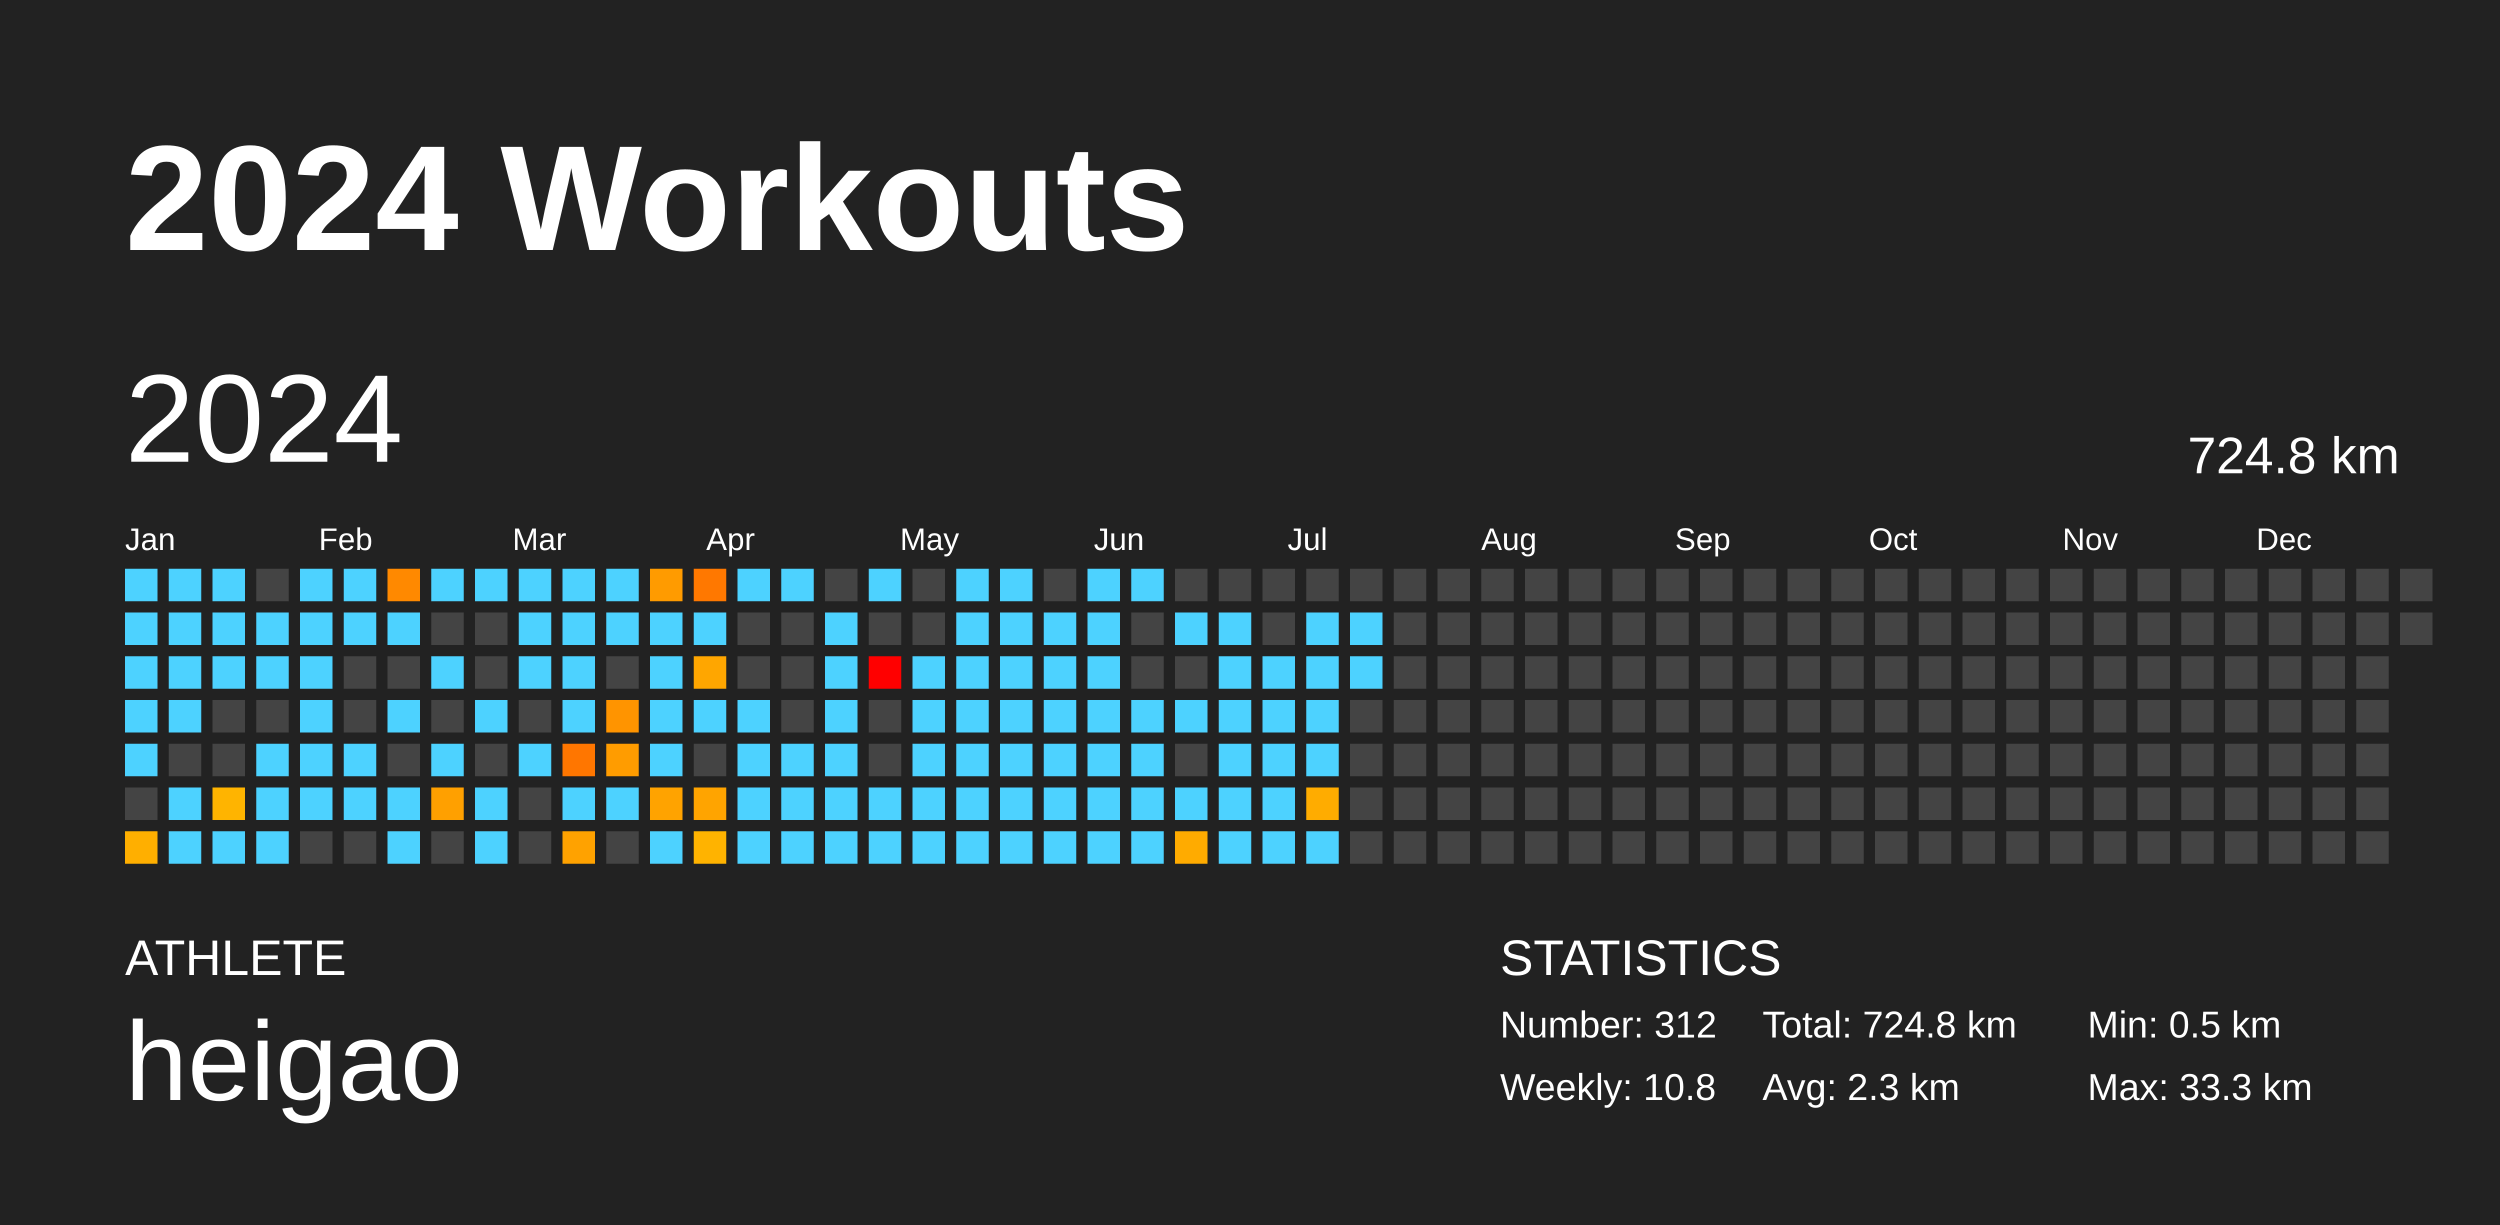
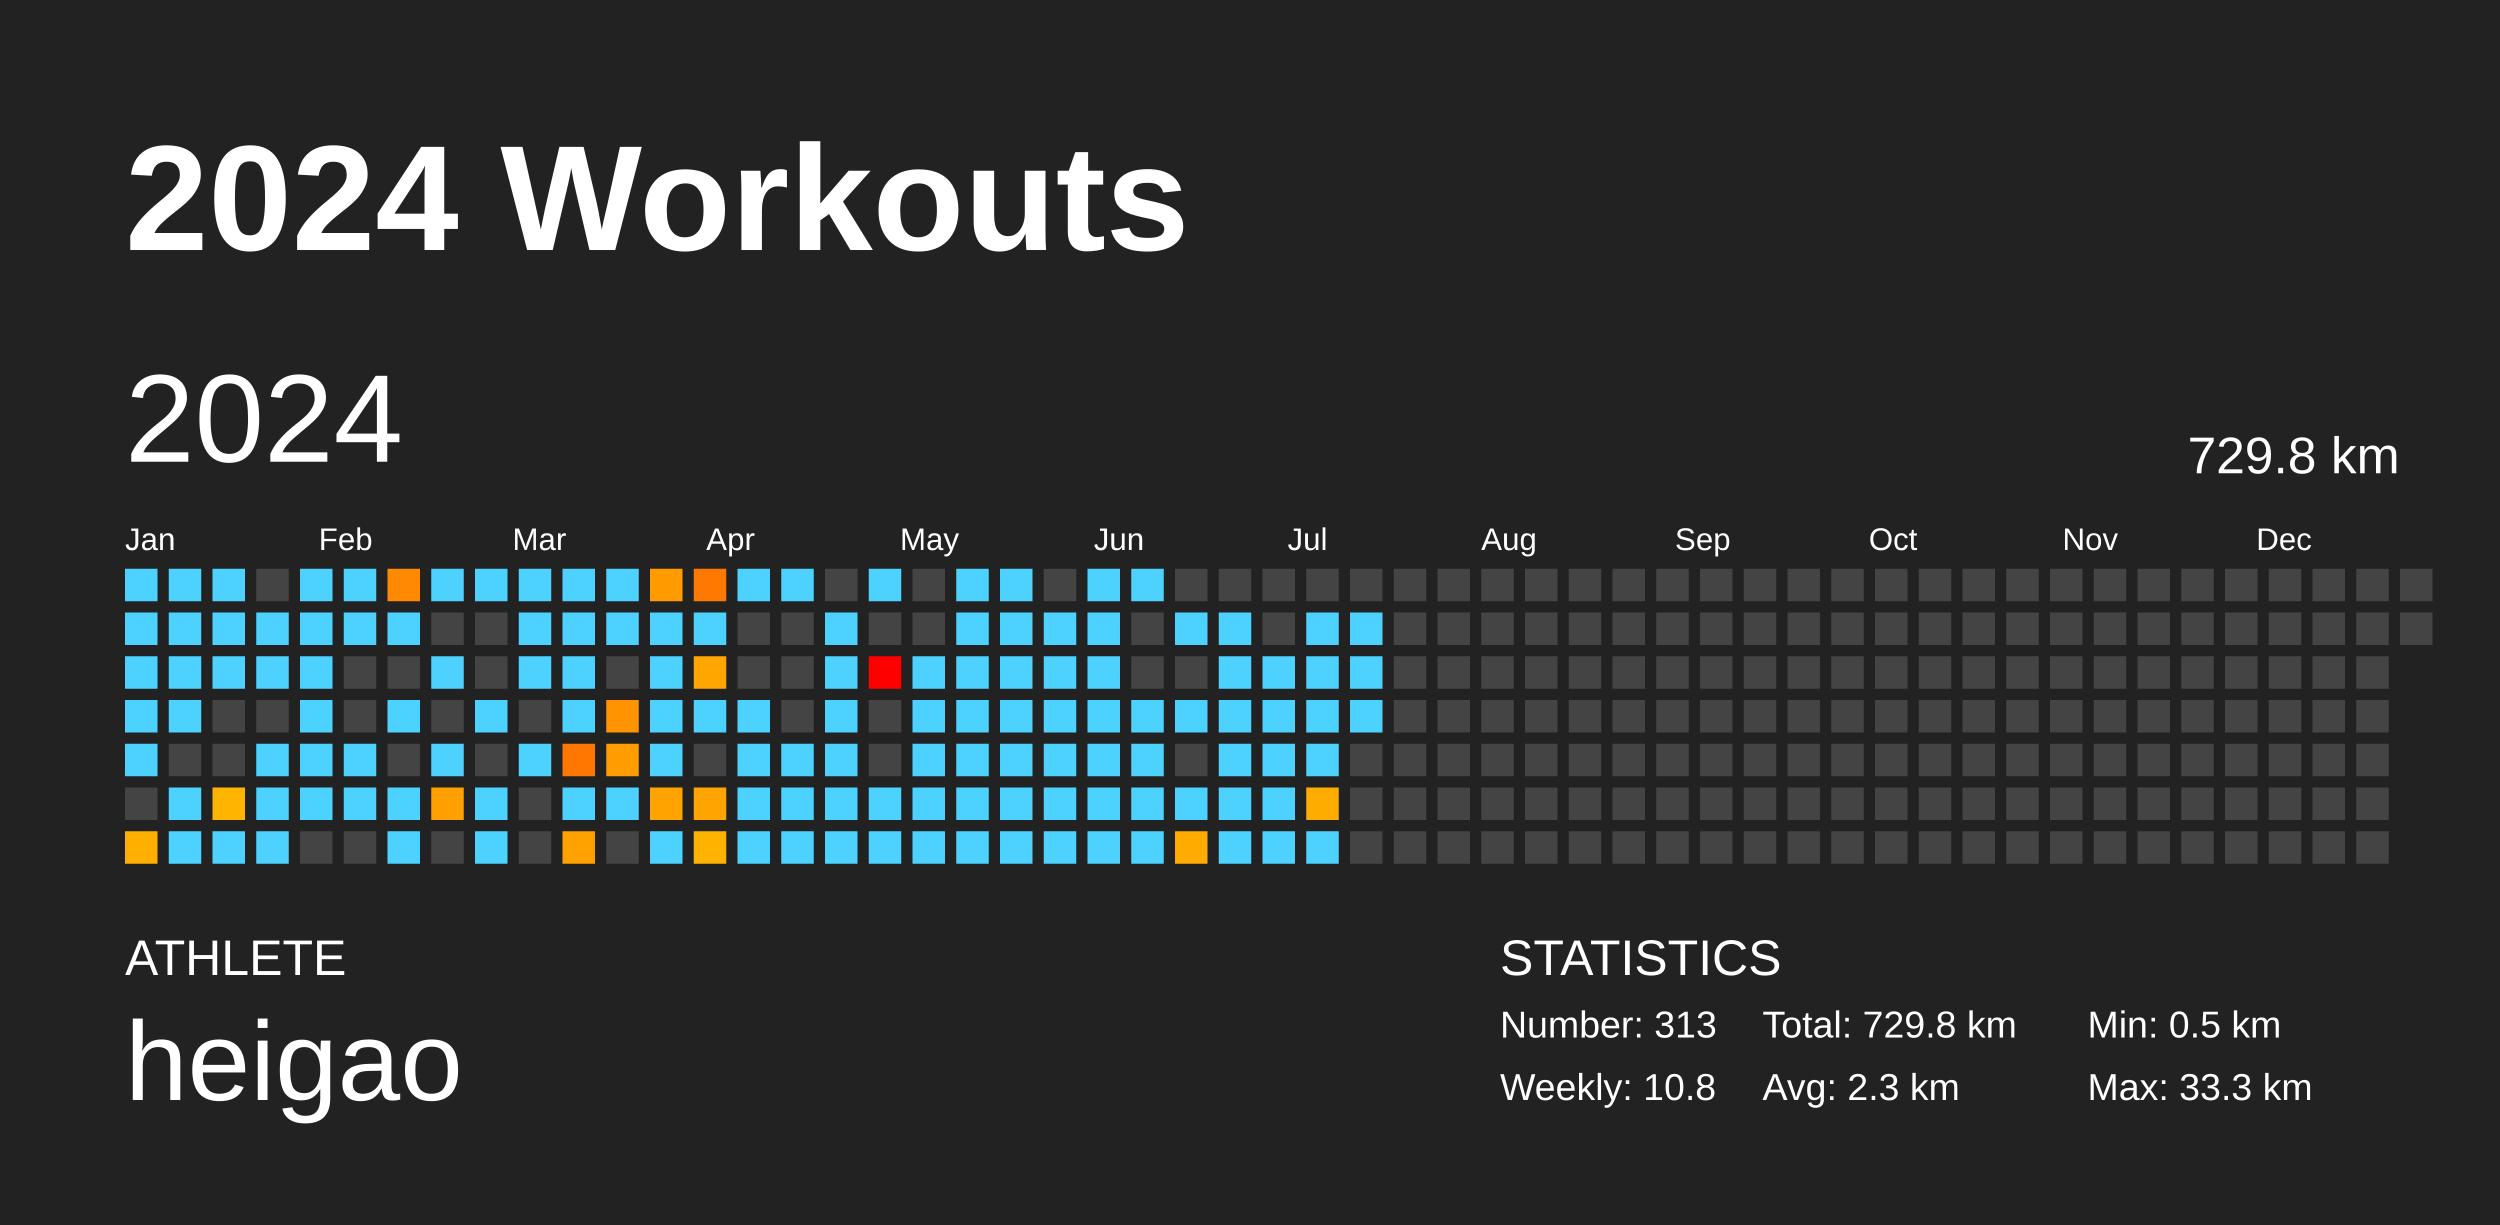
<svg xmlns="http://www.w3.org/2000/svg" baseProfile="full" height="98mm" version="1.1" viewBox="0,0,200,98" width="200mm">
  <defs />
  <rect fill="#222222" height="98" width="200" x="0" y="0" />
  <text fill="#FFFFFF" style="font-size:12px; font-family:Arial; font-weight:bold;" x="10" y="20">2024 Workouts</text>
  <text fill="#FFFFFF" style="font-size:4px; font-family:Arial" x="10" y="78">ATHLETE</text>
  <text fill="#FFFFFF" style="font-size:9px; font-family:Arial" x="10" y="88">heigao</text>
  <text fill="#FFFFFF" style="font-size:4px; font-family:Arial" x="120" y="78">STATISTICS</text>
-   <text fill="#FFFFFF" style="font-size:3px; font-family:Arial" x="120" y="83">Number: 312</text>
+   <text fill="#FFFFFF" style="font-size:3px; font-family:Arial" x="120" y="83">Number: 313</text>
  <text fill="#FFFFFF" style="font-size:3px; font-family:Arial" x="120" y="88">Weekly: 10.8</text>
-   <text fill="#FFFFFF" style="font-size:3px; font-family:Arial" x="141" y="83">Total: 724.8 km</text>
+   <text fill="#FFFFFF" style="font-size:3px; font-family:Arial" x="141" y="83">Total: 729.8 km</text>
  <text fill="#FFFFFF" style="font-size:3px; font-family:Arial" x="141" y="88">Avg: 2.3 km</text>
  <text fill="#FFFFFF" style="font-size:3px; font-family:Arial" x="167" y="83">Min: 0.5 km</text>
  <text fill="#FFFFFF" style="font-size:3px; font-family:Arial" x="167" y="88">Max: 33.3 km</text>
  <text dominant-baseline="hanging" fill="#FFFFFF" style="font-size:10.0px; font-family:Arial;" x="10" y="30">2024</text>
-   <text dominant-baseline="hanging" fill="#FFFFFF" style="font-size:4.125px; font-family:Arial;" x="175" y="35">724.8 km</text>
+   <text dominant-baseline="hanging" fill="#FFFFFF" style="font-size:4.125px; font-family:Arial;" x="175" y="35">729.8 km</text>
  <text fill="#FFFFFF" style="font-size:2.5px; font-family:Arial" x="10.0" y="44">Jan</text>
  <text fill="#FFFFFF" style="font-size:2.5px; font-family:Arial" x="25.5" y="44">Feb</text>
  <text fill="#FFFFFF" style="font-size:2.5px; font-family:Arial" x="41.0" y="44">Mar</text>
  <text fill="#FFFFFF" style="font-size:2.5px; font-family:Arial" x="56.5" y="44">Apr</text>
  <text fill="#FFFFFF" style="font-size:2.5px; font-family:Arial" x="72.0" y="44">May</text>
  <text fill="#FFFFFF" style="font-size:2.5px; font-family:Arial" x="87.5" y="44">Jun</text>
  <text fill="#FFFFFF" style="font-size:2.5px; font-family:Arial" x="103.0" y="44">Jul</text>
  <text fill="#FFFFFF" style="font-size:2.5px; font-family:Arial" x="118.5" y="44">Aug</text>
  <text fill="#FFFFFF" style="font-size:2.5px; font-family:Arial" x="134.0" y="44">Sep</text>
  <text fill="#FFFFFF" style="font-size:2.5px; font-family:Arial" x="149.5" y="44">Oct</text>
  <text fill="#FFFFFF" style="font-size:2.5px; font-family:Arial" x="165.0" y="44">Nov</text>
  <text fill="#FFFFFF" style="font-size:2.5px; font-family:Arial" x="180.5" y="44">Dec</text>
  <rect fill="#4dd2ff" height="2.6" width="2.6" x="10.0" y="45.5" />
  <rect fill="#4dd2ff" height="2.6" width="2.6" x="10.0" y="49.0" />
  <rect fill="#4dd2ff" height="2.6" width="2.6" x="10.0" y="52.5" />
  <rect fill="#4dd2ff" height="2.6" width="2.6" x="10.0" y="56.0" />
  <rect fill="#4dd2ff" height="2.6" width="2.6" x="10.0" y="59.5" />
  <rect fill="#444444" height="2.6" width="2.6" x="10.0" y="63.0" />
  <rect fill="#ffaf00" height="2.6" width="2.6" x="10.0" y="66.5" />
  <rect fill="#4dd2ff" height="2.6" width="2.6" x="13.5" y="45.5" />
  <rect fill="#4dd2ff" height="2.6" width="2.6" x="13.5" y="49.0" />
  <rect fill="#4dd2ff" height="2.6" width="2.6" x="13.5" y="52.5" />
  <rect fill="#4dd2ff" height="2.6" width="2.6" x="13.5" y="56.0" />
  <rect fill="#444444" height="2.6" width="2.6" x="13.5" y="59.5" />
  <rect fill="#4dd2ff" height="2.6" width="2.6" x="13.5" y="63.0" />
  <rect fill="#4dd2ff" height="2.6" width="2.6" x="13.5" y="66.5" />
  <rect fill="#4dd2ff" height="2.6" width="2.6" x="17.0" y="45.5" />
  <rect fill="#4dd2ff" height="2.6" width="2.6" x="17.0" y="49.0" />
  <rect fill="#4dd2ff" height="2.6" width="2.6" x="17.0" y="52.5" />
  <rect fill="#444444" height="2.6" width="2.6" x="17.0" y="56.0" />
  <rect fill="#444444" height="2.6" width="2.6" x="17.0" y="59.5" />
  <rect fill="#ffb400" height="2.6" width="2.6" x="17.0" y="63.0" />
  <rect fill="#4dd2ff" height="2.6" width="2.6" x="17.0" y="66.5" />
  <rect fill="#444444" height="2.6" width="2.6" x="20.5" y="45.5" />
  <rect fill="#4dd2ff" height="2.6" width="2.6" x="20.5" y="49.0" />
  <rect fill="#4dd2ff" height="2.6" width="2.6" x="20.5" y="52.5" />
  <rect fill="#444444" height="2.6" width="2.6" x="20.5" y="56.0" />
  <rect fill="#4dd2ff" height="2.6" width="2.6" x="20.5" y="59.5" />
  <rect fill="#4dd2ff" height="2.6" width="2.6" x="20.5" y="63.0" />
  <rect fill="#4dd2ff" height="2.6" width="2.6" x="20.5" y="66.5" />
  <rect fill="#4dd2ff" height="2.6" width="2.6" x="24.0" y="45.5" />
  <rect fill="#4dd2ff" height="2.6" width="2.6" x="24.0" y="49.0" />
  <rect fill="#4dd2ff" height="2.6" width="2.6" x="24.0" y="52.5" />
  <rect fill="#4dd2ff" height="2.6" width="2.6" x="24.0" y="56.0" />
  <rect fill="#4dd2ff" height="2.6" width="2.6" x="24.0" y="59.5" />
  <rect fill="#4dd2ff" height="2.6" width="2.6" x="24.0" y="63.0" />
  <rect fill="#444444" height="2.6" width="2.6" x="24.0" y="66.5" />
  <rect fill="#4dd2ff" height="2.6" width="2.6" x="27.5" y="45.5" />
  <rect fill="#4dd2ff" height="2.6" width="2.6" x="27.5" y="49.0" />
  <rect fill="#444444" height="2.6" width="2.6" x="27.5" y="52.5" />
  <rect fill="#444444" height="2.6" width="2.6" x="27.5" y="56.0" />
  <rect fill="#4dd2ff" height="2.6" width="2.6" x="27.5" y="59.5" />
  <rect fill="#4dd2ff" height="2.6" width="2.6" x="27.5" y="63.0" />
  <rect fill="#444444" height="2.6" width="2.6" x="27.5" y="66.5" />
  <rect fill="#ff8900" height="2.6" width="2.6" x="31.0" y="45.5" />
  <rect fill="#4dd2ff" height="2.6" width="2.6" x="31.0" y="49.0" />
  <rect fill="#444444" height="2.6" width="2.6" x="31.0" y="52.5" />
  <rect fill="#4dd2ff" height="2.6" width="2.6" x="31.0" y="56.0" />
  <rect fill="#444444" height="2.6" width="2.6" x="31.0" y="59.5" />
  <rect fill="#4dd2ff" height="2.6" width="2.6" x="31.0" y="63.0" />
  <rect fill="#4dd2ff" height="2.6" width="2.6" x="31.0" y="66.5" />
  <rect fill="#4dd2ff" height="2.6" width="2.6" x="34.5" y="45.5" />
  <rect fill="#444444" height="2.6" width="2.6" x="34.5" y="49.0" />
  <rect fill="#4dd2ff" height="2.6" width="2.6" x="34.5" y="52.5" />
  <rect fill="#444444" height="2.6" width="2.6" x="34.5" y="56.0" />
  <rect fill="#4dd2ff" height="2.6" width="2.6" x="34.5" y="59.5" />
  <rect fill="#ffa000" height="2.6" width="2.6" x="34.5" y="63.0" />
  <rect fill="#444444" height="2.6" width="2.6" x="34.5" y="66.5" />
  <rect fill="#4dd2ff" height="2.6" width="2.6" x="38.0" y="45.5" />
  <rect fill="#444444" height="2.6" width="2.6" x="38.0" y="49.0" />
  <rect fill="#444444" height="2.6" width="2.6" x="38.0" y="52.5" />
  <rect fill="#4dd2ff" height="2.6" width="2.6" x="38.0" y="56.0" />
  <rect fill="#444444" height="2.6" width="2.6" x="38.0" y="59.5" />
  <rect fill="#4dd2ff" height="2.6" width="2.6" x="38.0" y="63.0" />
  <rect fill="#4dd2ff" height="2.6" width="2.6" x="38.0" y="66.5" />
  <rect fill="#4dd2ff" height="2.6" width="2.6" x="41.5" y="45.5" />
  <rect fill="#4dd2ff" height="2.6" width="2.6" x="41.5" y="49.0" />
  <rect fill="#4dd2ff" height="2.6" width="2.6" x="41.5" y="52.5" />
  <rect fill="#444444" height="2.6" width="2.6" x="41.5" y="56.0" />
  <rect fill="#4dd2ff" height="2.6" width="2.6" x="41.5" y="59.5" />
  <rect fill="#444444" height="2.6" width="2.6" x="41.5" y="63.0" />
  <rect fill="#444444" height="2.6" width="2.6" x="41.5" y="66.5" />
  <rect fill="#4dd2ff" height="2.6" width="2.6" x="45.0" y="45.5" />
  <rect fill="#4dd2ff" height="2.6" width="2.6" x="45.0" y="49.0" />
  <rect fill="#4dd2ff" height="2.6" width="2.6" x="45.0" y="52.5" />
  <rect fill="#4dd2ff" height="2.6" width="2.6" x="45.0" y="56.0" />
  <rect fill="#ff7600" height="2.6" width="2.6" x="45.0" y="59.5" />
  <rect fill="#4dd2ff" height="2.6" width="2.6" x="45.0" y="63.0" />
  <rect fill="#ffa200" height="2.6" width="2.6" x="45.0" y="66.5" />
  <rect fill="#4dd2ff" height="2.6" width="2.6" x="48.5" y="45.5" />
  <rect fill="#4dd2ff" height="2.6" width="2.6" x="48.5" y="49.0" />
  <rect fill="#444444" height="2.6" width="2.6" x="48.5" y="52.5" />
  <rect fill="#ff9400" height="2.6" width="2.6" x="48.5" y="56.0" />
  <rect fill="#ff9c00" height="2.6" width="2.6" x="48.5" y="59.5" />
  <rect fill="#4dd2ff" height="2.6" width="2.6" x="48.5" y="63.0" />
  <rect fill="#444444" height="2.6" width="2.6" x="48.5" y="66.5" />
  <rect fill="#ff9b00" height="2.6" width="2.6" x="52.0" y="45.5" />
  <rect fill="#4dd2ff" height="2.6" width="2.6" x="52.0" y="49.0" />
  <rect fill="#4dd2ff" height="2.6" width="2.6" x="52.0" y="52.5" />
  <rect fill="#4dd2ff" height="2.6" width="2.6" x="52.0" y="56.0" />
  <rect fill="#4dd2ff" height="2.6" width="2.6" x="52.0" y="59.5" />
  <rect fill="#ffa300" height="2.6" width="2.6" x="52.0" y="63.0" />
  <rect fill="#4dd2ff" height="2.6" width="2.6" x="52.0" y="66.5" />
  <rect fill="#ff7800" height="2.6" width="2.6" x="55.5" y="45.5" />
  <rect fill="#4dd2ff" height="2.6" width="2.6" x="55.5" y="49.0" />
  <rect fill="#ffa600" height="2.6" width="2.6" x="55.5" y="52.5" />
  <rect fill="#4dd2ff" height="2.6" width="2.6" x="55.5" y="56.0" />
  <rect fill="#444444" height="2.6" width="2.6" x="55.5" y="59.5" />
  <rect fill="#ffa400" height="2.6" width="2.6" x="55.5" y="63.0" />
  <rect fill="#ffb300" height="2.6" width="2.6" x="55.5" y="66.5" />
  <rect fill="#4dd2ff" height="2.6" width="2.6" x="59.0" y="45.5" />
  <rect fill="#444444" height="2.6" width="2.6" x="59.0" y="49.0" />
  <rect fill="#444444" height="2.6" width="2.6" x="59.0" y="52.5" />
  <rect fill="#4dd2ff" height="2.6" width="2.6" x="59.0" y="56.0" />
  <rect fill="#4dd2ff" height="2.6" width="2.6" x="59.0" y="59.5" />
  <rect fill="#4dd2ff" height="2.6" width="2.6" x="59.0" y="63.0" />
  <rect fill="#4dd2ff" height="2.6" width="2.6" x="59.0" y="66.5" />
  <rect fill="#4dd2ff" height="2.6" width="2.6" x="62.5" y="45.5" />
  <rect fill="#444444" height="2.6" width="2.6" x="62.5" y="49.0" />
  <rect fill="#444444" height="2.6" width="2.6" x="62.5" y="52.5" />
  <rect fill="#444444" height="2.6" width="2.6" x="62.5" y="56.0" />
  <rect fill="#4dd2ff" height="2.6" width="2.6" x="62.5" y="59.5" />
  <rect fill="#4dd2ff" height="2.6" width="2.6" x="62.5" y="63.0" />
  <rect fill="#4dd2ff" height="2.6" width="2.6" x="62.5" y="66.5" />
  <rect fill="#444444" height="2.6" width="2.6" x="66.0" y="45.5" />
  <rect fill="#4dd2ff" height="2.6" width="2.6" x="66.0" y="49.0" />
  <rect fill="#4dd2ff" height="2.6" width="2.6" x="66.0" y="52.5" />
  <rect fill="#4dd2ff" height="2.6" width="2.6" x="66.0" y="56.0" />
  <rect fill="#4dd2ff" height="2.6" width="2.6" x="66.0" y="59.5" />
  <rect fill="#4dd2ff" height="2.6" width="2.6" x="66.0" y="63.0" />
  <rect fill="#4dd2ff" height="2.6" width="2.6" x="66.0" y="66.5" />
  <rect fill="#4dd2ff" height="2.6" width="2.6" x="69.5" y="45.5" />
  <rect fill="#444444" height="2.6" width="2.6" x="69.5" y="49.0" />
  <rect fill="red" height="2.6" width="2.6" x="69.5" y="52.5" />
  <rect fill="#444444" height="2.6" width="2.6" x="69.5" y="56.0" />
  <rect fill="#444444" height="2.6" width="2.6" x="69.5" y="59.5" />
  <rect fill="#4dd2ff" height="2.6" width="2.6" x="69.5" y="63.0" />
  <rect fill="#4dd2ff" height="2.6" width="2.6" x="69.5" y="66.5" />
  <rect fill="#444444" height="2.6" width="2.6" x="73.0" y="45.5" />
  <rect fill="#444444" height="2.6" width="2.6" x="73.0" y="49.0" />
  <rect fill="#4dd2ff" height="2.6" width="2.6" x="73.0" y="52.5" />
  <rect fill="#4dd2ff" height="2.6" width="2.6" x="73.0" y="56.0" />
  <rect fill="#4dd2ff" height="2.6" width="2.6" x="73.0" y="59.5" />
  <rect fill="#4dd2ff" height="2.6" width="2.6" x="73.0" y="63.0" />
  <rect fill="#4dd2ff" height="2.6" width="2.6" x="73.0" y="66.5" />
  <rect fill="#4dd2ff" height="2.6" width="2.6" x="76.5" y="45.5" />
  <rect fill="#4dd2ff" height="2.6" width="2.6" x="76.5" y="49.0" />
  <rect fill="#4dd2ff" height="2.6" width="2.6" x="76.5" y="52.5" />
  <rect fill="#4dd2ff" height="2.6" width="2.6" x="76.5" y="56.0" />
  <rect fill="#4dd2ff" height="2.6" width="2.6" x="76.5" y="59.5" />
  <rect fill="#4dd2ff" height="2.6" width="2.6" x="76.5" y="63.0" />
  <rect fill="#4dd2ff" height="2.6" width="2.6" x="76.5" y="66.5" />
  <rect fill="#4dd2ff" height="2.6" width="2.6" x="80.0" y="45.5" />
  <rect fill="#4dd2ff" height="2.6" width="2.6" x="80.0" y="49.0" />
  <rect fill="#4dd2ff" height="2.6" width="2.6" x="80.0" y="52.5" />
  <rect fill="#4dd2ff" height="2.6" width="2.6" x="80.0" y="56.0" />
  <rect fill="#4dd2ff" height="2.6" width="2.6" x="80.0" y="59.5" />
  <rect fill="#4dd2ff" height="2.6" width="2.6" x="80.0" y="63.0" />
  <rect fill="#4dd2ff" height="2.6" width="2.6" x="80.0" y="66.5" />
  <rect fill="#444444" height="2.6" width="2.6" x="83.5" y="45.5" />
  <rect fill="#4dd2ff" height="2.6" width="2.6" x="83.5" y="49.0" />
  <rect fill="#4dd2ff" height="2.6" width="2.6" x="83.5" y="52.5" />
  <rect fill="#4dd2ff" height="2.6" width="2.6" x="83.5" y="56.0" />
  <rect fill="#4dd2ff" height="2.6" width="2.6" x="83.5" y="59.5" />
  <rect fill="#4dd2ff" height="2.6" width="2.6" x="83.5" y="63.0" />
  <rect fill="#4dd2ff" height="2.6" width="2.6" x="83.5" y="66.5" />
  <rect fill="#4dd2ff" height="2.6" width="2.6" x="87.0" y="45.5" />
  <rect fill="#4dd2ff" height="2.6" width="2.6" x="87.0" y="49.0" />
  <rect fill="#4dd2ff" height="2.6" width="2.6" x="87.0" y="52.5" />
  <rect fill="#4dd2ff" height="2.6" width="2.6" x="87.0" y="56.0" />
  <rect fill="#4dd2ff" height="2.6" width="2.6" x="87.0" y="59.5" />
  <rect fill="#4dd2ff" height="2.6" width="2.6" x="87.0" y="63.0" />
  <rect fill="#4dd2ff" height="2.6" width="2.6" x="87.0" y="66.5" />
  <rect fill="#4dd2ff" height="2.6" width="2.6" x="90.5" y="45.5" />
  <rect fill="#444444" height="2.6" width="2.6" x="90.5" y="49.0" />
  <rect fill="#444444" height="2.6" width="2.6" x="90.5" y="52.5" />
  <rect fill="#4dd2ff" height="2.6" width="2.6" x="90.5" y="56.0" />
  <rect fill="#4dd2ff" height="2.6" width="2.6" x="90.5" y="59.5" />
  <rect fill="#4dd2ff" height="2.6" width="2.6" x="90.5" y="63.0" />
  <rect fill="#4dd2ff" height="2.6" width="2.6" x="90.5" y="66.5" />
  <rect fill="#444444" height="2.6" width="2.6" x="94.0" y="45.5" />
  <rect fill="#4dd2ff" height="2.6" width="2.6" x="94.0" y="49.0" />
  <rect fill="#444444" height="2.6" width="2.6" x="94.0" y="52.5" />
  <rect fill="#4dd2ff" height="2.6" width="2.6" x="94.0" y="56.0" />
  <rect fill="#444444" height="2.6" width="2.6" x="94.0" y="59.5" />
  <rect fill="#4dd2ff" height="2.6" width="2.6" x="94.0" y="63.0" />
  <rect fill="#ffab00" height="2.6" width="2.6" x="94.0" y="66.5" />
  <rect fill="#444444" height="2.6" width="2.6" x="97.5" y="45.5" />
  <rect fill="#4dd2ff" height="2.6" width="2.6" x="97.5" y="49.0" />
  <rect fill="#4dd2ff" height="2.6" width="2.6" x="97.5" y="52.5" />
  <rect fill="#4dd2ff" height="2.6" width="2.6" x="97.5" y="56.0" />
  <rect fill="#4dd2ff" height="2.6" width="2.6" x="97.5" y="59.5" />
  <rect fill="#4dd2ff" height="2.6" width="2.6" x="97.5" y="63.0" />
  <rect fill="#4dd2ff" height="2.6" width="2.6" x="97.5" y="66.5" />
  <rect fill="#444444" height="2.6" width="2.6" x="101.0" y="45.5" />
  <rect fill="#444444" height="2.6" width="2.6" x="101.0" y="49.0" />
  <rect fill="#4dd2ff" height="2.6" width="2.6" x="101.0" y="52.5" />
  <rect fill="#4dd2ff" height="2.6" width="2.6" x="101.0" y="56.0" />
  <rect fill="#4dd2ff" height="2.6" width="2.6" x="101.0" y="59.5" />
  <rect fill="#4dd2ff" height="2.6" width="2.6" x="101.0" y="63.0" />
  <rect fill="#4dd2ff" height="2.6" width="2.6" x="101.0" y="66.5" />
  <rect fill="#444444" height="2.6" width="2.6" x="104.5" y="45.5" />
  <rect fill="#4dd2ff" height="2.6" width="2.6" x="104.5" y="49.0" />
  <rect fill="#4dd2ff" height="2.6" width="2.6" x="104.5" y="52.5" />
  <rect fill="#4dd2ff" height="2.6" width="2.6" x="104.5" y="56.0" />
  <rect fill="#4dd2ff" height="2.6" width="2.6" x="104.5" y="59.5" />
  <rect fill="#ffac00" height="2.6" width="2.6" x="104.5" y="63.0" />
  <rect fill="#4dd2ff" height="2.6" width="2.6" x="104.5" y="66.5" />
  <rect fill="#444444" height="2.6" width="2.6" x="108.0" y="45.5" />
  <rect fill="#4dd2ff" height="2.6" width="2.6" x="108.0" y="49.0" />
  <rect fill="#4dd2ff" height="2.6" width="2.6" x="108.0" y="52.5" />
-   <rect fill="#444444" height="2.6" width="2.6" x="108.0" y="56.0" />
+   <rect fill="#4dd2ff" height="2.6" width="2.6" x="108.0" y="56.0" />
  <rect fill="#444444" height="2.6" width="2.6" x="108.0" y="59.5" />
  <rect fill="#444444" height="2.6" width="2.6" x="108.0" y="63.0" />
  <rect fill="#444444" height="2.6" width="2.6" x="108.0" y="66.5" />
  <rect fill="#444444" height="2.6" width="2.6" x="111.5" y="45.5" />
  <rect fill="#444444" height="2.6" width="2.6" x="111.5" y="49.0" />
  <rect fill="#444444" height="2.6" width="2.6" x="111.5" y="52.5" />
  <rect fill="#444444" height="2.6" width="2.6" x="111.5" y="56.0" />
  <rect fill="#444444" height="2.6" width="2.6" x="111.5" y="59.5" />
  <rect fill="#444444" height="2.6" width="2.6" x="111.5" y="63.0" />
  <rect fill="#444444" height="2.6" width="2.6" x="111.5" y="66.5" />
  <rect fill="#444444" height="2.6" width="2.6" x="115.0" y="45.5" />
  <rect fill="#444444" height="2.6" width="2.6" x="115.0" y="49.0" />
  <rect fill="#444444" height="2.6" width="2.6" x="115.0" y="52.5" />
  <rect fill="#444444" height="2.6" width="2.6" x="115.0" y="56.0" />
  <rect fill="#444444" height="2.6" width="2.6" x="115.0" y="59.5" />
  <rect fill="#444444" height="2.6" width="2.6" x="115.0" y="63.0" />
  <rect fill="#444444" height="2.6" width="2.6" x="115.0" y="66.5" />
  <rect fill="#444444" height="2.6" width="2.6" x="118.5" y="45.5" />
  <rect fill="#444444" height="2.6" width="2.6" x="118.5" y="49.0" />
  <rect fill="#444444" height="2.6" width="2.6" x="118.5" y="52.5" />
  <rect fill="#444444" height="2.6" width="2.6" x="118.5" y="56.0" />
  <rect fill="#444444" height="2.6" width="2.6" x="118.5" y="59.5" />
  <rect fill="#444444" height="2.6" width="2.6" x="118.5" y="63.0" />
  <rect fill="#444444" height="2.6" width="2.6" x="118.5" y="66.5" />
  <rect fill="#444444" height="2.6" width="2.6" x="122.0" y="45.5" />
  <rect fill="#444444" height="2.6" width="2.6" x="122.0" y="49.0" />
  <rect fill="#444444" height="2.6" width="2.6" x="122.0" y="52.5" />
  <rect fill="#444444" height="2.6" width="2.6" x="122.0" y="56.0" />
  <rect fill="#444444" height="2.6" width="2.6" x="122.0" y="59.5" />
  <rect fill="#444444" height="2.6" width="2.6" x="122.0" y="63.0" />
  <rect fill="#444444" height="2.6" width="2.6" x="122.0" y="66.5" />
  <rect fill="#444444" height="2.6" width="2.6" x="125.5" y="45.5" />
  <rect fill="#444444" height="2.6" width="2.6" x="125.5" y="49.0" />
  <rect fill="#444444" height="2.6" width="2.6" x="125.5" y="52.5" />
  <rect fill="#444444" height="2.6" width="2.6" x="125.5" y="56.0" />
  <rect fill="#444444" height="2.6" width="2.6" x="125.5" y="59.5" />
  <rect fill="#444444" height="2.6" width="2.6" x="125.5" y="63.0" />
  <rect fill="#444444" height="2.6" width="2.6" x="125.5" y="66.5" />
  <rect fill="#444444" height="2.6" width="2.6" x="129.0" y="45.5" />
  <rect fill="#444444" height="2.6" width="2.6" x="129.0" y="49.0" />
  <rect fill="#444444" height="2.6" width="2.6" x="129.0" y="52.5" />
  <rect fill="#444444" height="2.6" width="2.6" x="129.0" y="56.0" />
  <rect fill="#444444" height="2.6" width="2.6" x="129.0" y="59.5" />
  <rect fill="#444444" height="2.6" width="2.6" x="129.0" y="63.0" />
  <rect fill="#444444" height="2.6" width="2.6" x="129.0" y="66.5" />
  <rect fill="#444444" height="2.6" width="2.6" x="132.5" y="45.5" />
  <rect fill="#444444" height="2.6" width="2.6" x="132.5" y="49.0" />
  <rect fill="#444444" height="2.6" width="2.6" x="132.5" y="52.5" />
  <rect fill="#444444" height="2.6" width="2.6" x="132.5" y="56.0" />
  <rect fill="#444444" height="2.6" width="2.6" x="132.5" y="59.5" />
  <rect fill="#444444" height="2.6" width="2.6" x="132.5" y="63.0" />
  <rect fill="#444444" height="2.6" width="2.6" x="132.5" y="66.5" />
  <rect fill="#444444" height="2.6" width="2.6" x="136.0" y="45.5" />
  <rect fill="#444444" height="2.6" width="2.6" x="136.0" y="49.0" />
  <rect fill="#444444" height="2.6" width="2.6" x="136.0" y="52.5" />
  <rect fill="#444444" height="2.6" width="2.6" x="136.0" y="56.0" />
  <rect fill="#444444" height="2.6" width="2.6" x="136.0" y="59.5" />
  <rect fill="#444444" height="2.6" width="2.6" x="136.0" y="63.0" />
  <rect fill="#444444" height="2.6" width="2.6" x="136.0" y="66.5" />
  <rect fill="#444444" height="2.6" width="2.6" x="139.5" y="45.5" />
  <rect fill="#444444" height="2.6" width="2.6" x="139.5" y="49.0" />
  <rect fill="#444444" height="2.6" width="2.6" x="139.5" y="52.5" />
  <rect fill="#444444" height="2.6" width="2.6" x="139.5" y="56.0" />
  <rect fill="#444444" height="2.6" width="2.6" x="139.5" y="59.5" />
  <rect fill="#444444" height="2.6" width="2.6" x="139.5" y="63.0" />
  <rect fill="#444444" height="2.6" width="2.6" x="139.5" y="66.5" />
  <rect fill="#444444" height="2.6" width="2.6" x="143.0" y="45.5" />
  <rect fill="#444444" height="2.6" width="2.6" x="143.0" y="49.0" />
  <rect fill="#444444" height="2.6" width="2.6" x="143.0" y="52.5" />
  <rect fill="#444444" height="2.6" width="2.6" x="143.0" y="56.0" />
  <rect fill="#444444" height="2.6" width="2.6" x="143.0" y="59.5" />
  <rect fill="#444444" height="2.6" width="2.6" x="143.0" y="63.0" />
  <rect fill="#444444" height="2.6" width="2.6" x="143.0" y="66.5" />
  <rect fill="#444444" height="2.6" width="2.6" x="146.5" y="45.5" />
  <rect fill="#444444" height="2.6" width="2.6" x="146.5" y="49.0" />
  <rect fill="#444444" height="2.6" width="2.6" x="146.5" y="52.5" />
  <rect fill="#444444" height="2.6" width="2.6" x="146.5" y="56.0" />
  <rect fill="#444444" height="2.6" width="2.6" x="146.5" y="59.5" />
  <rect fill="#444444" height="2.6" width="2.6" x="146.5" y="63.0" />
  <rect fill="#444444" height="2.6" width="2.6" x="146.5" y="66.5" />
  <rect fill="#444444" height="2.6" width="2.6" x="150.0" y="45.5" />
  <rect fill="#444444" height="2.6" width="2.6" x="150.0" y="49.0" />
  <rect fill="#444444" height="2.6" width="2.6" x="150.0" y="52.5" />
  <rect fill="#444444" height="2.6" width="2.6" x="150.0" y="56.0" />
  <rect fill="#444444" height="2.6" width="2.6" x="150.0" y="59.5" />
  <rect fill="#444444" height="2.6" width="2.6" x="150.0" y="63.0" />
  <rect fill="#444444" height="2.6" width="2.6" x="150.0" y="66.5" />
  <rect fill="#444444" height="2.6" width="2.6" x="153.5" y="45.5" />
  <rect fill="#444444" height="2.6" width="2.6" x="153.5" y="49.0" />
  <rect fill="#444444" height="2.6" width="2.6" x="153.5" y="52.5" />
  <rect fill="#444444" height="2.6" width="2.6" x="153.5" y="56.0" />
  <rect fill="#444444" height="2.6" width="2.6" x="153.5" y="59.5" />
  <rect fill="#444444" height="2.6" width="2.6" x="153.5" y="63.0" />
  <rect fill="#444444" height="2.6" width="2.6" x="153.5" y="66.5" />
  <rect fill="#444444" height="2.6" width="2.6" x="157.0" y="45.5" />
  <rect fill="#444444" height="2.6" width="2.6" x="157.0" y="49.0" />
  <rect fill="#444444" height="2.6" width="2.6" x="157.0" y="52.5" />
  <rect fill="#444444" height="2.6" width="2.6" x="157.0" y="56.0" />
  <rect fill="#444444" height="2.6" width="2.6" x="157.0" y="59.5" />
  <rect fill="#444444" height="2.6" width="2.6" x="157.0" y="63.0" />
  <rect fill="#444444" height="2.6" width="2.6" x="157.0" y="66.5" />
  <rect fill="#444444" height="2.6" width="2.6" x="160.5" y="45.5" />
  <rect fill="#444444" height="2.6" width="2.6" x="160.5" y="49.0" />
  <rect fill="#444444" height="2.6" width="2.6" x="160.5" y="52.5" />
  <rect fill="#444444" height="2.6" width="2.6" x="160.5" y="56.0" />
  <rect fill="#444444" height="2.6" width="2.6" x="160.5" y="59.5" />
  <rect fill="#444444" height="2.6" width="2.6" x="160.5" y="63.0" />
  <rect fill="#444444" height="2.6" width="2.6" x="160.5" y="66.5" />
  <rect fill="#444444" height="2.6" width="2.6" x="164.0" y="45.5" />
  <rect fill="#444444" height="2.6" width="2.6" x="164.0" y="49.0" />
  <rect fill="#444444" height="2.6" width="2.6" x="164.0" y="52.5" />
  <rect fill="#444444" height="2.6" width="2.6" x="164.0" y="56.0" />
  <rect fill="#444444" height="2.6" width="2.6" x="164.0" y="59.5" />
  <rect fill="#444444" height="2.6" width="2.6" x="164.0" y="63.0" />
  <rect fill="#444444" height="2.6" width="2.6" x="164.0" y="66.5" />
  <rect fill="#444444" height="2.6" width="2.6" x="167.5" y="45.5" />
  <rect fill="#444444" height="2.6" width="2.6" x="167.5" y="49.0" />
  <rect fill="#444444" height="2.6" width="2.6" x="167.5" y="52.5" />
  <rect fill="#444444" height="2.6" width="2.6" x="167.5" y="56.0" />
  <rect fill="#444444" height="2.6" width="2.6" x="167.5" y="59.5" />
  <rect fill="#444444" height="2.6" width="2.6" x="167.5" y="63.0" />
  <rect fill="#444444" height="2.6" width="2.6" x="167.5" y="66.5" />
  <rect fill="#444444" height="2.6" width="2.6" x="171.0" y="45.5" />
  <rect fill="#444444" height="2.6" width="2.6" x="171.0" y="49.0" />
  <rect fill="#444444" height="2.6" width="2.6" x="171.0" y="52.5" />
  <rect fill="#444444" height="2.6" width="2.6" x="171.0" y="56.0" />
  <rect fill="#444444" height="2.6" width="2.6" x="171.0" y="59.5" />
  <rect fill="#444444" height="2.6" width="2.6" x="171.0" y="63.0" />
  <rect fill="#444444" height="2.6" width="2.6" x="171.0" y="66.5" />
  <rect fill="#444444" height="2.6" width="2.6" x="174.5" y="45.5" />
  <rect fill="#444444" height="2.6" width="2.6" x="174.5" y="49.0" />
  <rect fill="#444444" height="2.6" width="2.6" x="174.5" y="52.5" />
  <rect fill="#444444" height="2.6" width="2.6" x="174.5" y="56.0" />
  <rect fill="#444444" height="2.6" width="2.6" x="174.5" y="59.5" />
  <rect fill="#444444" height="2.6" width="2.6" x="174.5" y="63.0" />
  <rect fill="#444444" height="2.6" width="2.6" x="174.5" y="66.5" />
  <rect fill="#444444" height="2.6" width="2.6" x="178.0" y="45.5" />
  <rect fill="#444444" height="2.6" width="2.6" x="178.0" y="49.0" />
  <rect fill="#444444" height="2.6" width="2.6" x="178.0" y="52.5" />
  <rect fill="#444444" height="2.6" width="2.6" x="178.0" y="56.0" />
  <rect fill="#444444" height="2.6" width="2.6" x="178.0" y="59.5" />
  <rect fill="#444444" height="2.6" width="2.6" x="178.0" y="63.0" />
  <rect fill="#444444" height="2.6" width="2.6" x="178.0" y="66.5" />
  <rect fill="#444444" height="2.6" width="2.6" x="181.5" y="45.5" />
  <rect fill="#444444" height="2.6" width="2.6" x="181.5" y="49.0" />
  <rect fill="#444444" height="2.6" width="2.6" x="181.5" y="52.5" />
  <rect fill="#444444" height="2.6" width="2.6" x="181.5" y="56.0" />
  <rect fill="#444444" height="2.6" width="2.6" x="181.5" y="59.5" />
  <rect fill="#444444" height="2.6" width="2.6" x="181.5" y="63.0" />
  <rect fill="#444444" height="2.6" width="2.6" x="181.5" y="66.5" />
  <rect fill="#444444" height="2.6" width="2.6" x="185.0" y="45.5" />
  <rect fill="#444444" height="2.6" width="2.6" x="185.0" y="49.0" />
  <rect fill="#444444" height="2.6" width="2.6" x="185.0" y="52.5" />
  <rect fill="#444444" height="2.6" width="2.6" x="185.0" y="56.0" />
  <rect fill="#444444" height="2.6" width="2.6" x="185.0" y="59.5" />
  <rect fill="#444444" height="2.6" width="2.6" x="185.0" y="63.0" />
  <rect fill="#444444" height="2.6" width="2.6" x="185.0" y="66.5" />
  <rect fill="#444444" height="2.6" width="2.6" x="188.5" y="45.5" />
  <rect fill="#444444" height="2.6" width="2.6" x="188.5" y="49.0" />
  <rect fill="#444444" height="2.6" width="2.6" x="188.5" y="52.5" />
  <rect fill="#444444" height="2.6" width="2.6" x="188.5" y="56.0" />
  <rect fill="#444444" height="2.6" width="2.6" x="188.5" y="59.5" />
  <rect fill="#444444" height="2.6" width="2.6" x="188.5" y="63.0" />
  <rect fill="#444444" height="2.6" width="2.6" x="188.5" y="66.5" />
  <rect fill="#444444" height="2.6" width="2.6" x="192.0" y="45.5" />
  <rect fill="#444444" height="2.6" width="2.6" x="192.0" y="49.0" />
</svg>
